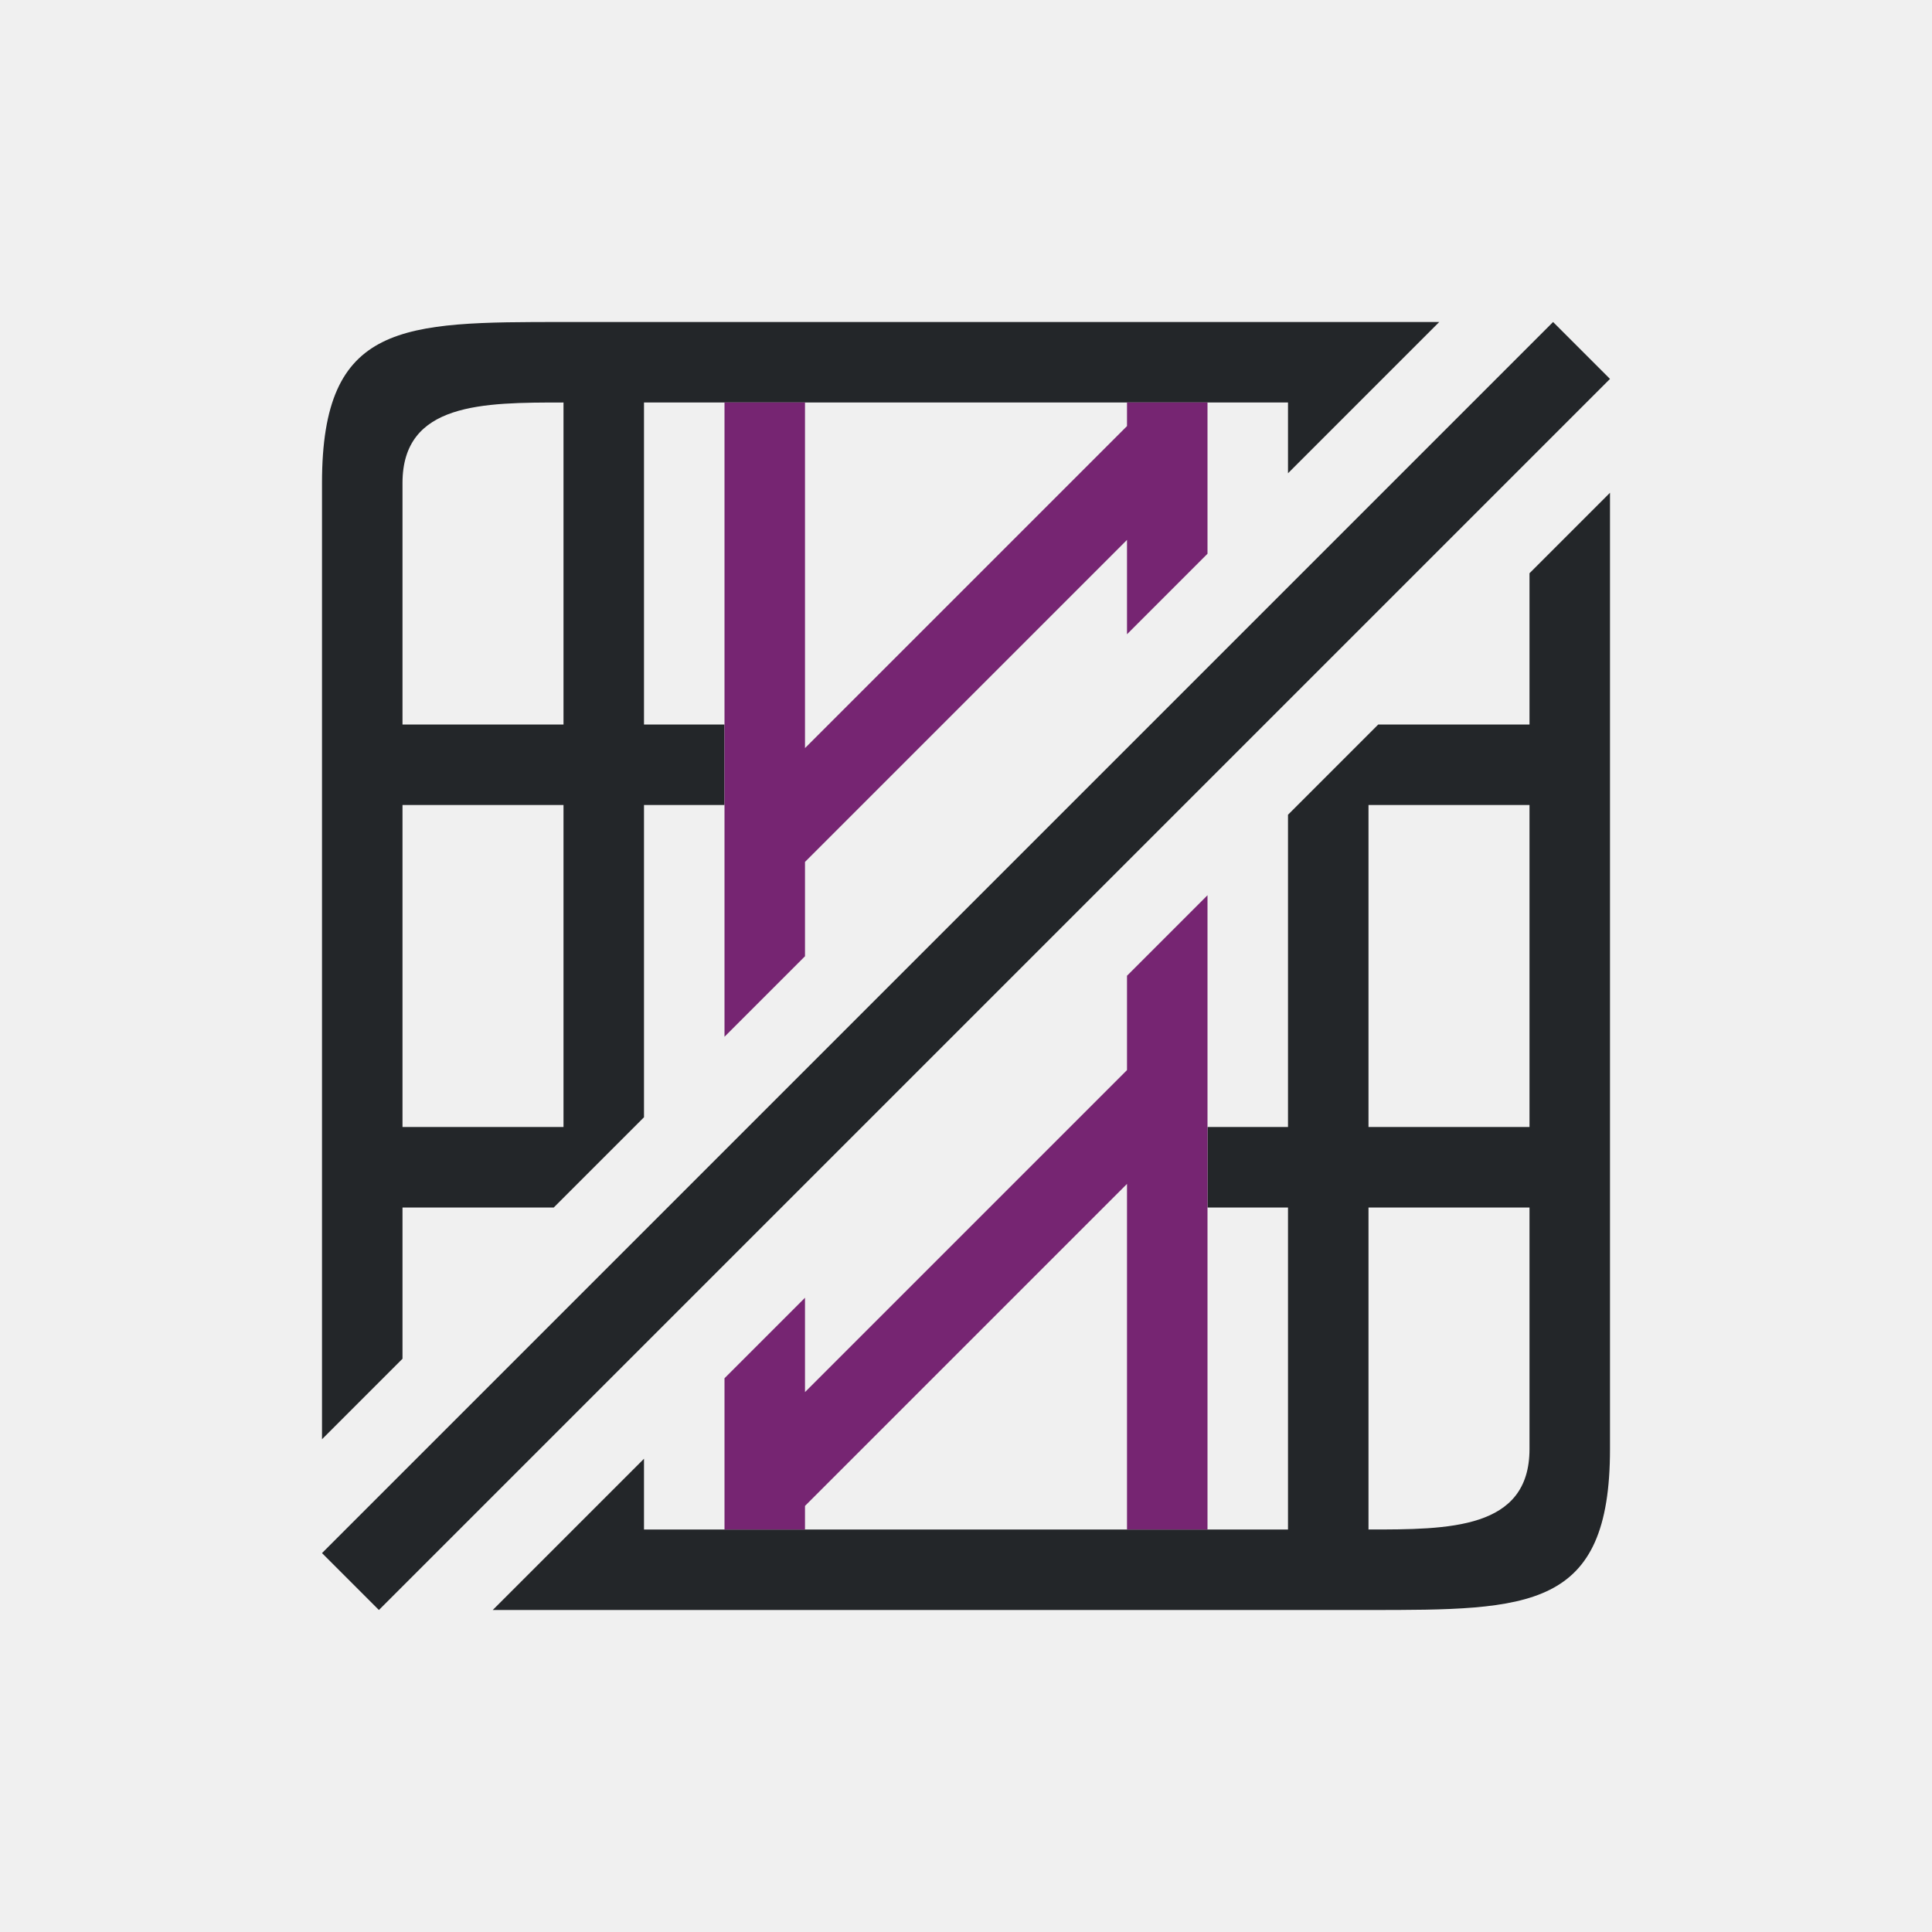
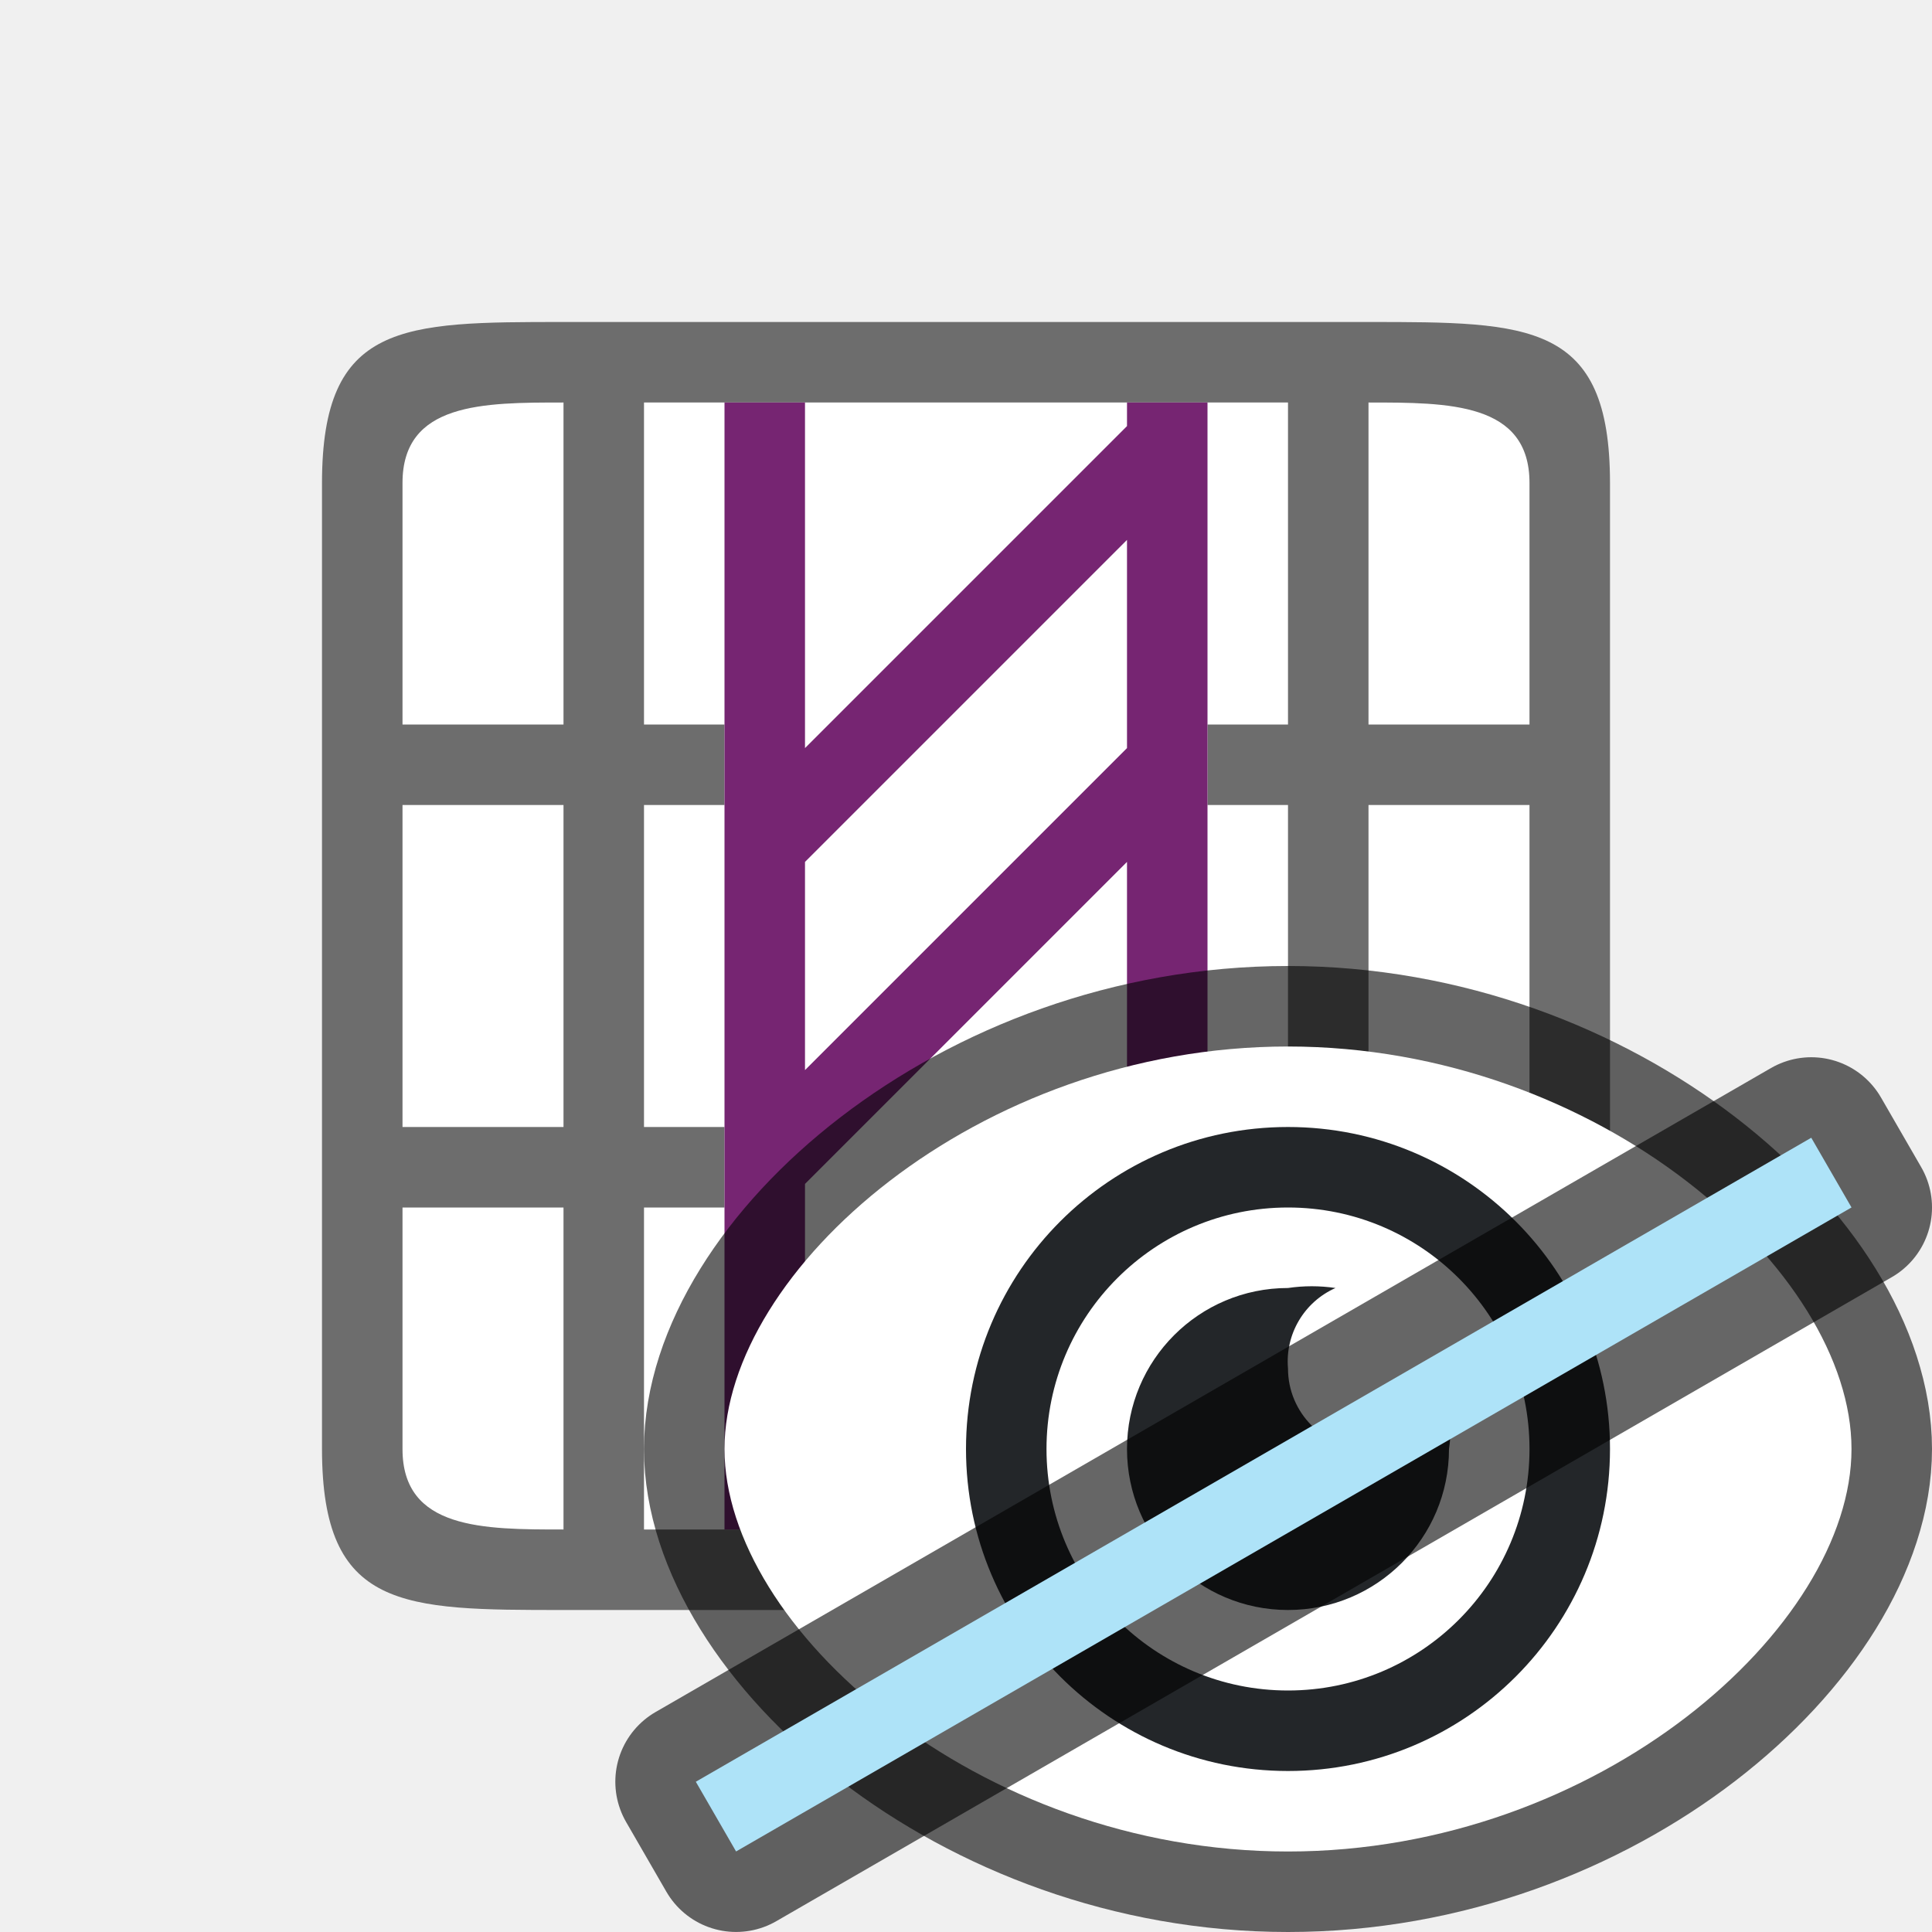
<svg xmlns="http://www.w3.org/2000/svg" viewBox="0 0 24 24" version="1.1" id="svg6">
  <defs id="defs10" />
-   <path d="m 4,6 v 11.879 l 1,-1 V 15 H 6.879 L 8,13.879 V 10 H 9 V 9 H 8 V 8 5 h 1 1 1 2 1 1 1 V 5.879 L 17.879,4 H 7 C 5,4 4,4 4,6 Z M 19.293,4 4,19.293 4.707,20 20,4.707 Z M 5,6 C 5,5 6,5 7,5 V 8 9 H 5.9 5 Z m 15,0.121 -1,1 V 9 H 18 17.121 L 16,10.121 V 14 h -1 v 1 h 1 v 4 H 15 14 13 11 10 9 8 V 18.121 L 6.121,20 H 17 c 2,0 3,0 3,-2 z M 5,10 h 2 v 4 H 5 Z m 12,0 h 1 1 v 4 h -1 -1 z m 0,5 h 1 1 v 3 c 0,1 -1,1 -2,1 v -3 z" id="path2" style="fill:#232629" />
-   <path d="m9 5v7.879l1-1v-1.172l4-4v1.172l1-1v-1.172-.707h-.707-.293v.293l-4 4v-4.293zm6 6.121-1 1v1.172l-4 4v-1.172l-1 1v1.879h1v-.293l4-4v4.293h1v-5.293z" fill="#762572" id="path4" />
+   <rect style="opacity:1;fill:#ffffff;fill-opacity:1;stroke:none;stroke-width:2;stroke-linecap:round;stroke-linejoin:round;stroke-miterlimit:4;stroke-dasharray:none;stroke-opacity:1" id="rect814" width="14" height="14" x="5" y="5" />
+   <path d="M 7,4 C 5,4 4,4 4,6 v 12 c 0,2 1,2 3,2 h 10 c 2,0 3,0 3,-2 V 6 C 20,4 19,4 17,4 Z M 5,6 C 5,5 6,5 7,5 V 8 9 H 5.9 5 Z M 8,5 h 1 1 1 2 1 1 1 v 3 1 h -1 v 1 h 1 v 4 h -1 v 1 h 1 v 4 H 15 14 13 11 10 9 8 V 15 H 9 V 14 H 8 V 10 H 9 V 9 H 8 V 8 Z m 9,0 c 1,0 2,0 2,1 V 9 H 18 17 V 8 Z M 5,10 h 2 v 4 H 5 Z m 12,0 h 1 1 v 4 H 18 17 Z M 5,15 h 2 v 4 C 6,19 5,19 5,18 Z m 12,0 h 1 1 v 3 c 0,1 -1,1 -2,1 v -3 z" id="path2" style="fill:#6d6d6d;fill-opacity:1" />
+   <path style="fill:#762572" d="m 9,5 v 14 h 1 v -0.293 l 4,-4 V 19 h 1 v -5.293 -4 -4 V 5 H 14.293 14 v 0.293 l -4,4 V 5 Z m 5,1.707 v 2.586 l -4,4 v -2.586 z m 0,4 v 2.586 l -4,4 v -2.586 z" id="path4" />
+   <path id="path839" d="m 16,13 c 3.866,0 7,2.791 7,5 0,2.209 -3.134,5 -7,5 -3.866,0 -7,-2.791 -7,-5 0,-2.209 3.134,-5 7,-5 z" style="opacity:0.6;fill:#000000;fill-opacity:1;stroke:#000000;stroke-width:2;stroke-linecap:round;stroke-linejoin:round;stroke-miterlimit:4;stroke-dasharray:none;stroke-opacity:1" />
+   <path style="opacity:1;fill:#ffffff;fill-opacity:1;stroke:none;stroke-width:2;stroke-linecap:round;stroke-linejoin:round;stroke-miterlimit:4;stroke-dasharray:none;stroke-opacity:1" d="m 16,13 c 3.866,0 7,2.791 7,5 0,2.209 -3.134,5 -7,5 -3.866,0 -7,-2.791 -7,-5 0,-2.209 3.134,-5 7,-5 z" id="path826-5" />
+   <path d="m 16,16 c -1.105,0 -2,0.895 -2,2 0,1.105 0.895,2 2,2 1.105,0 2,-0.895 2,-2 0.029,-0.195 0.029,-0.393 0,-0.588 -0.174,0.389 -0.575,0.625 -1,0.588 -0.552,0 -1,-0.448 -1,-1 -0.037,-0.425 0.2,-0.827 0.59,-1 -0.196,-0.029 -0.394,-0.029 -0.59,0 z" id="path2-3" style="fill:#232629" />
+   <path style="opacity:1;fill:#232629;fill-opacity:1;stroke:none;stroke-width:2;stroke-linecap:round;stroke-linejoin:round;stroke-miterlimit:4;stroke-dasharray:none;stroke-opacity:1" d="m 16,14 a 4,4 0 0 0 -4,4 4,4 0 0 0 4,4 4,4 0 0 0 4,-4 4,4 0 0 0 -4,-4 z m 0,1 a 3,3 0 0 1 3,3 3,3 0 0 1 -3,3 3,3 0 0 1 -3,-3 3,3 0 0 1 3,-3 z" id="path833" />
+   <rect y="23.49" x="-3.581" height="1" width="16" id="rect853" style="opacity:0.6;fill:#000000;fill-opacity:1;fill-rule:evenodd;stroke:#000000;stroke-width:2;stroke-linecap:butt;stroke-linejoin:round;stroke-miterlimit:4;stroke-dasharray:none;stroke-opacity:1" transform="rotate(-30)" />
+   <rect style="opacity:1;fill:#aee3f8;fill-opacity:1;fill-rule:evenodd;stroke:none;stroke-width:2;stroke-linecap:butt;stroke-linejoin:round;stroke-miterlimit:4;stroke-dasharray:none;stroke-opacity:1" id="rect851" width="16" height="1" x="-3.581" y="23.49" transform="rotate(-30)" />
</svg>
